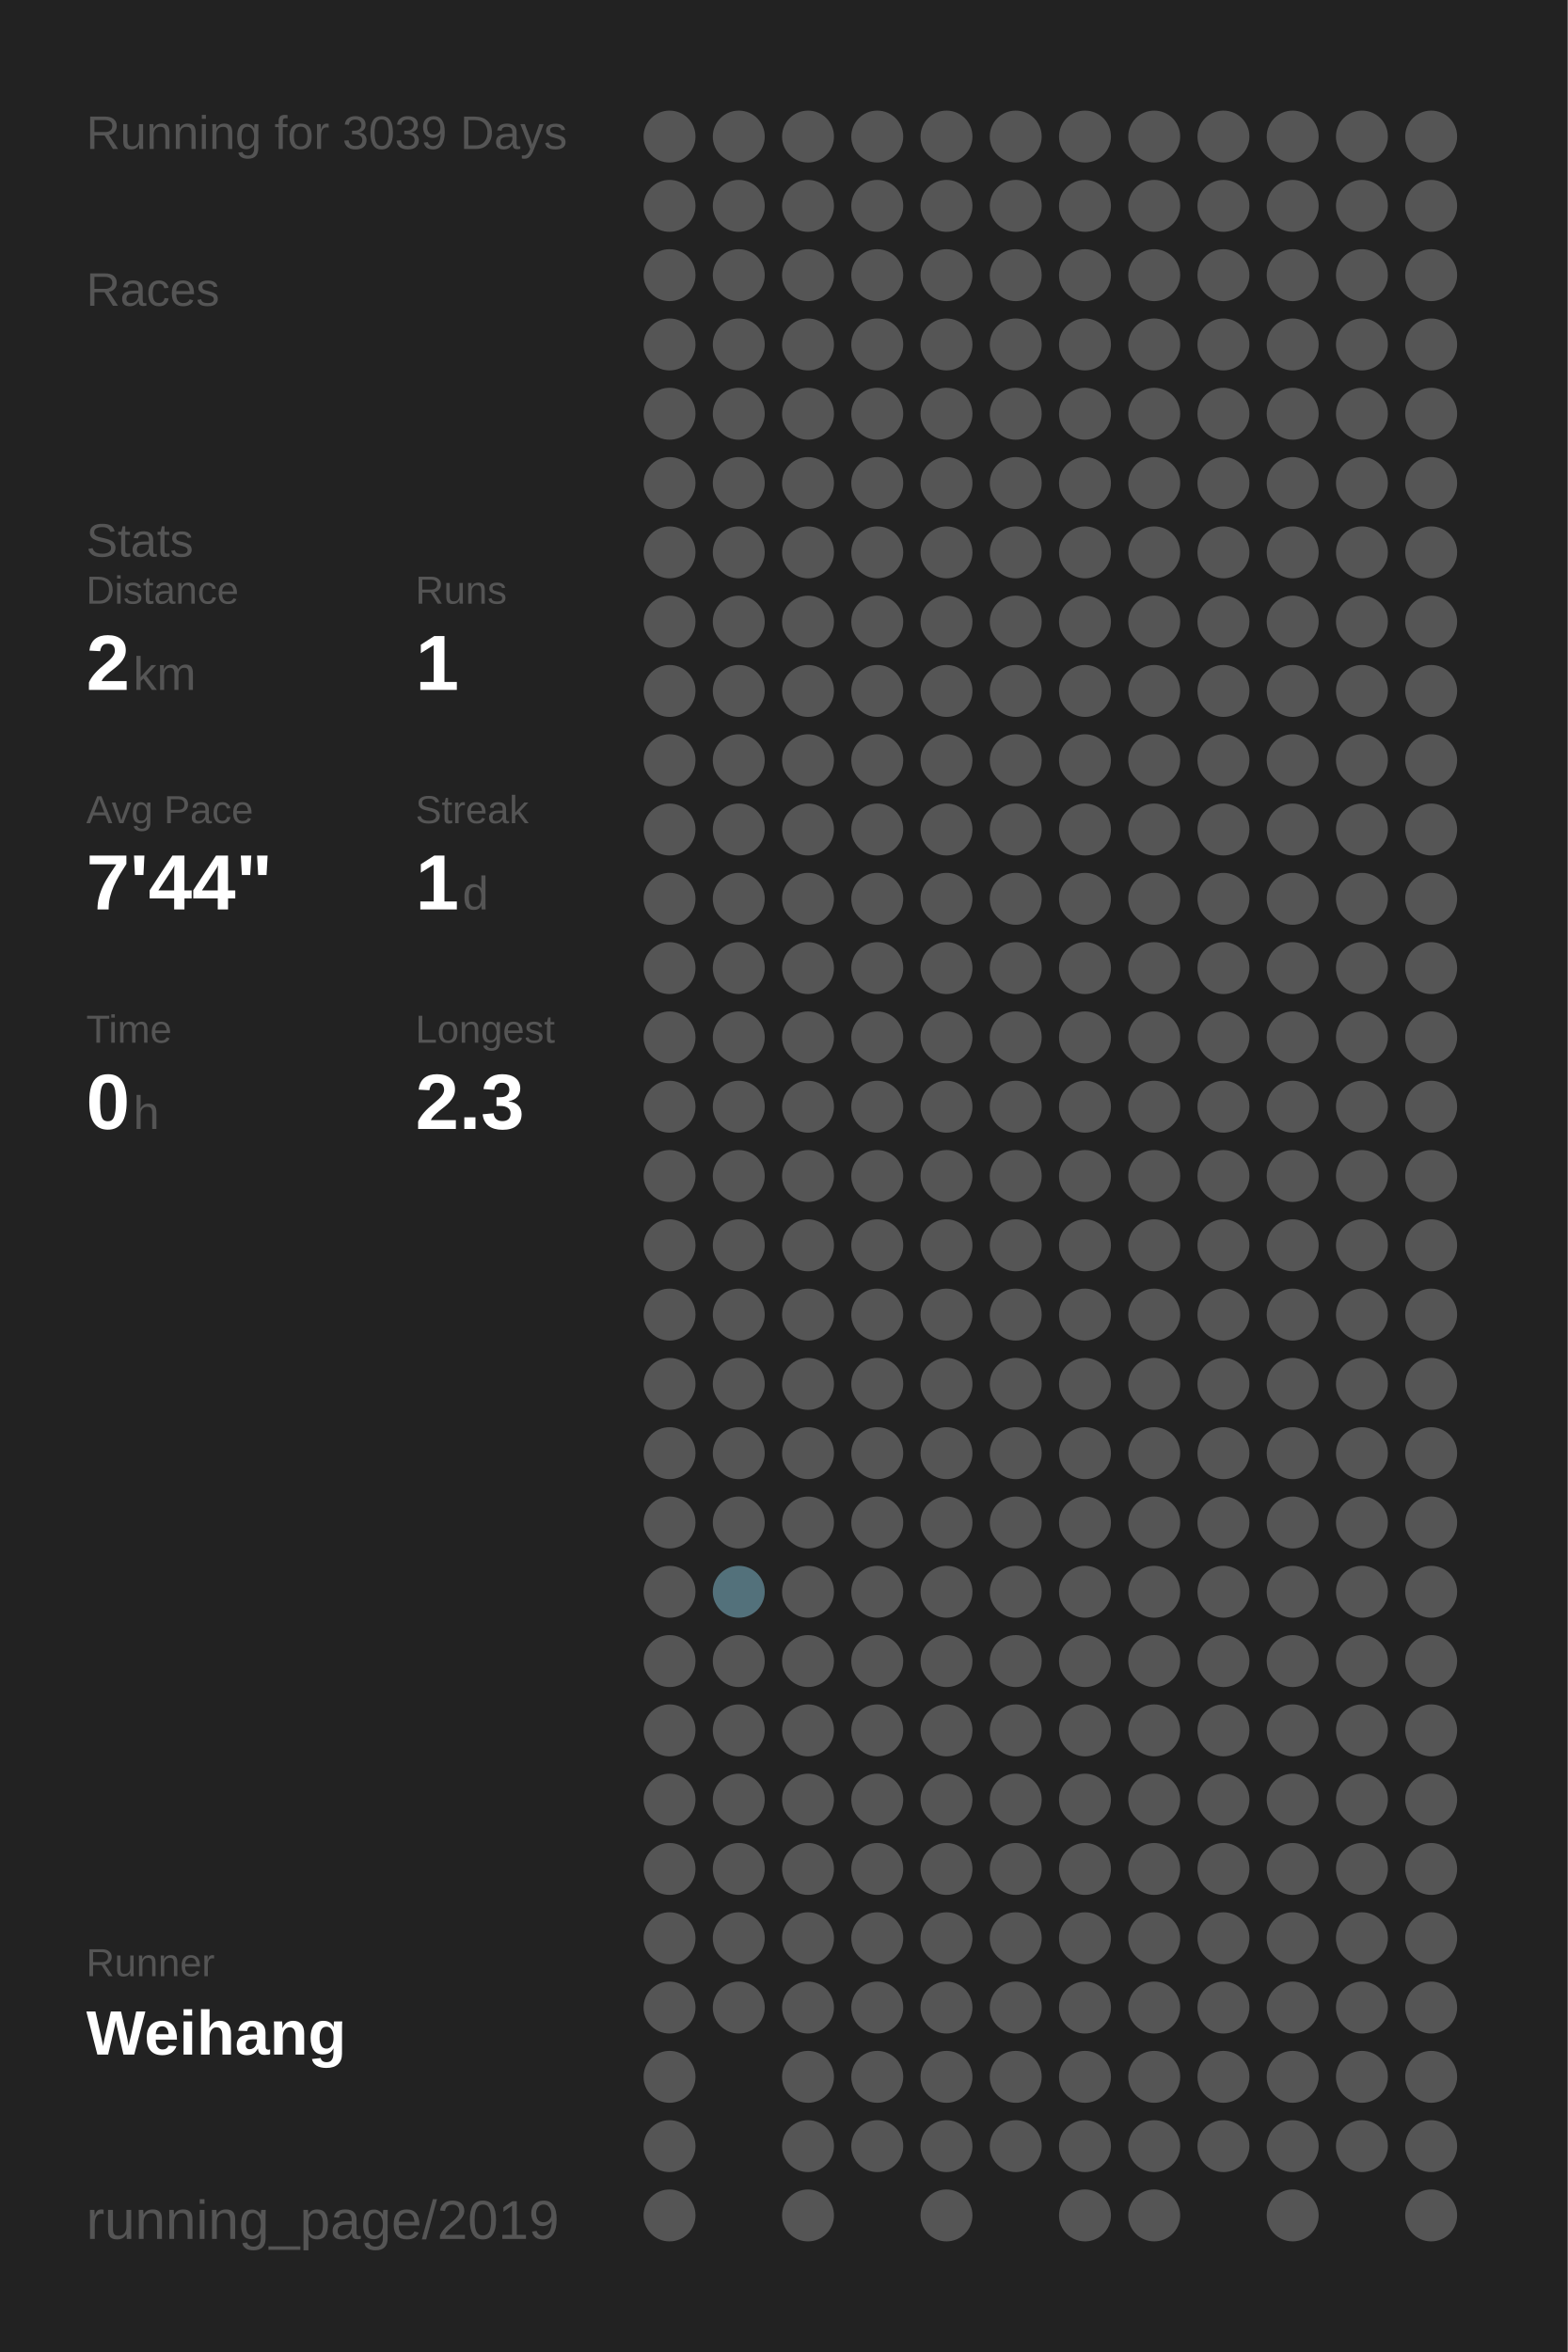
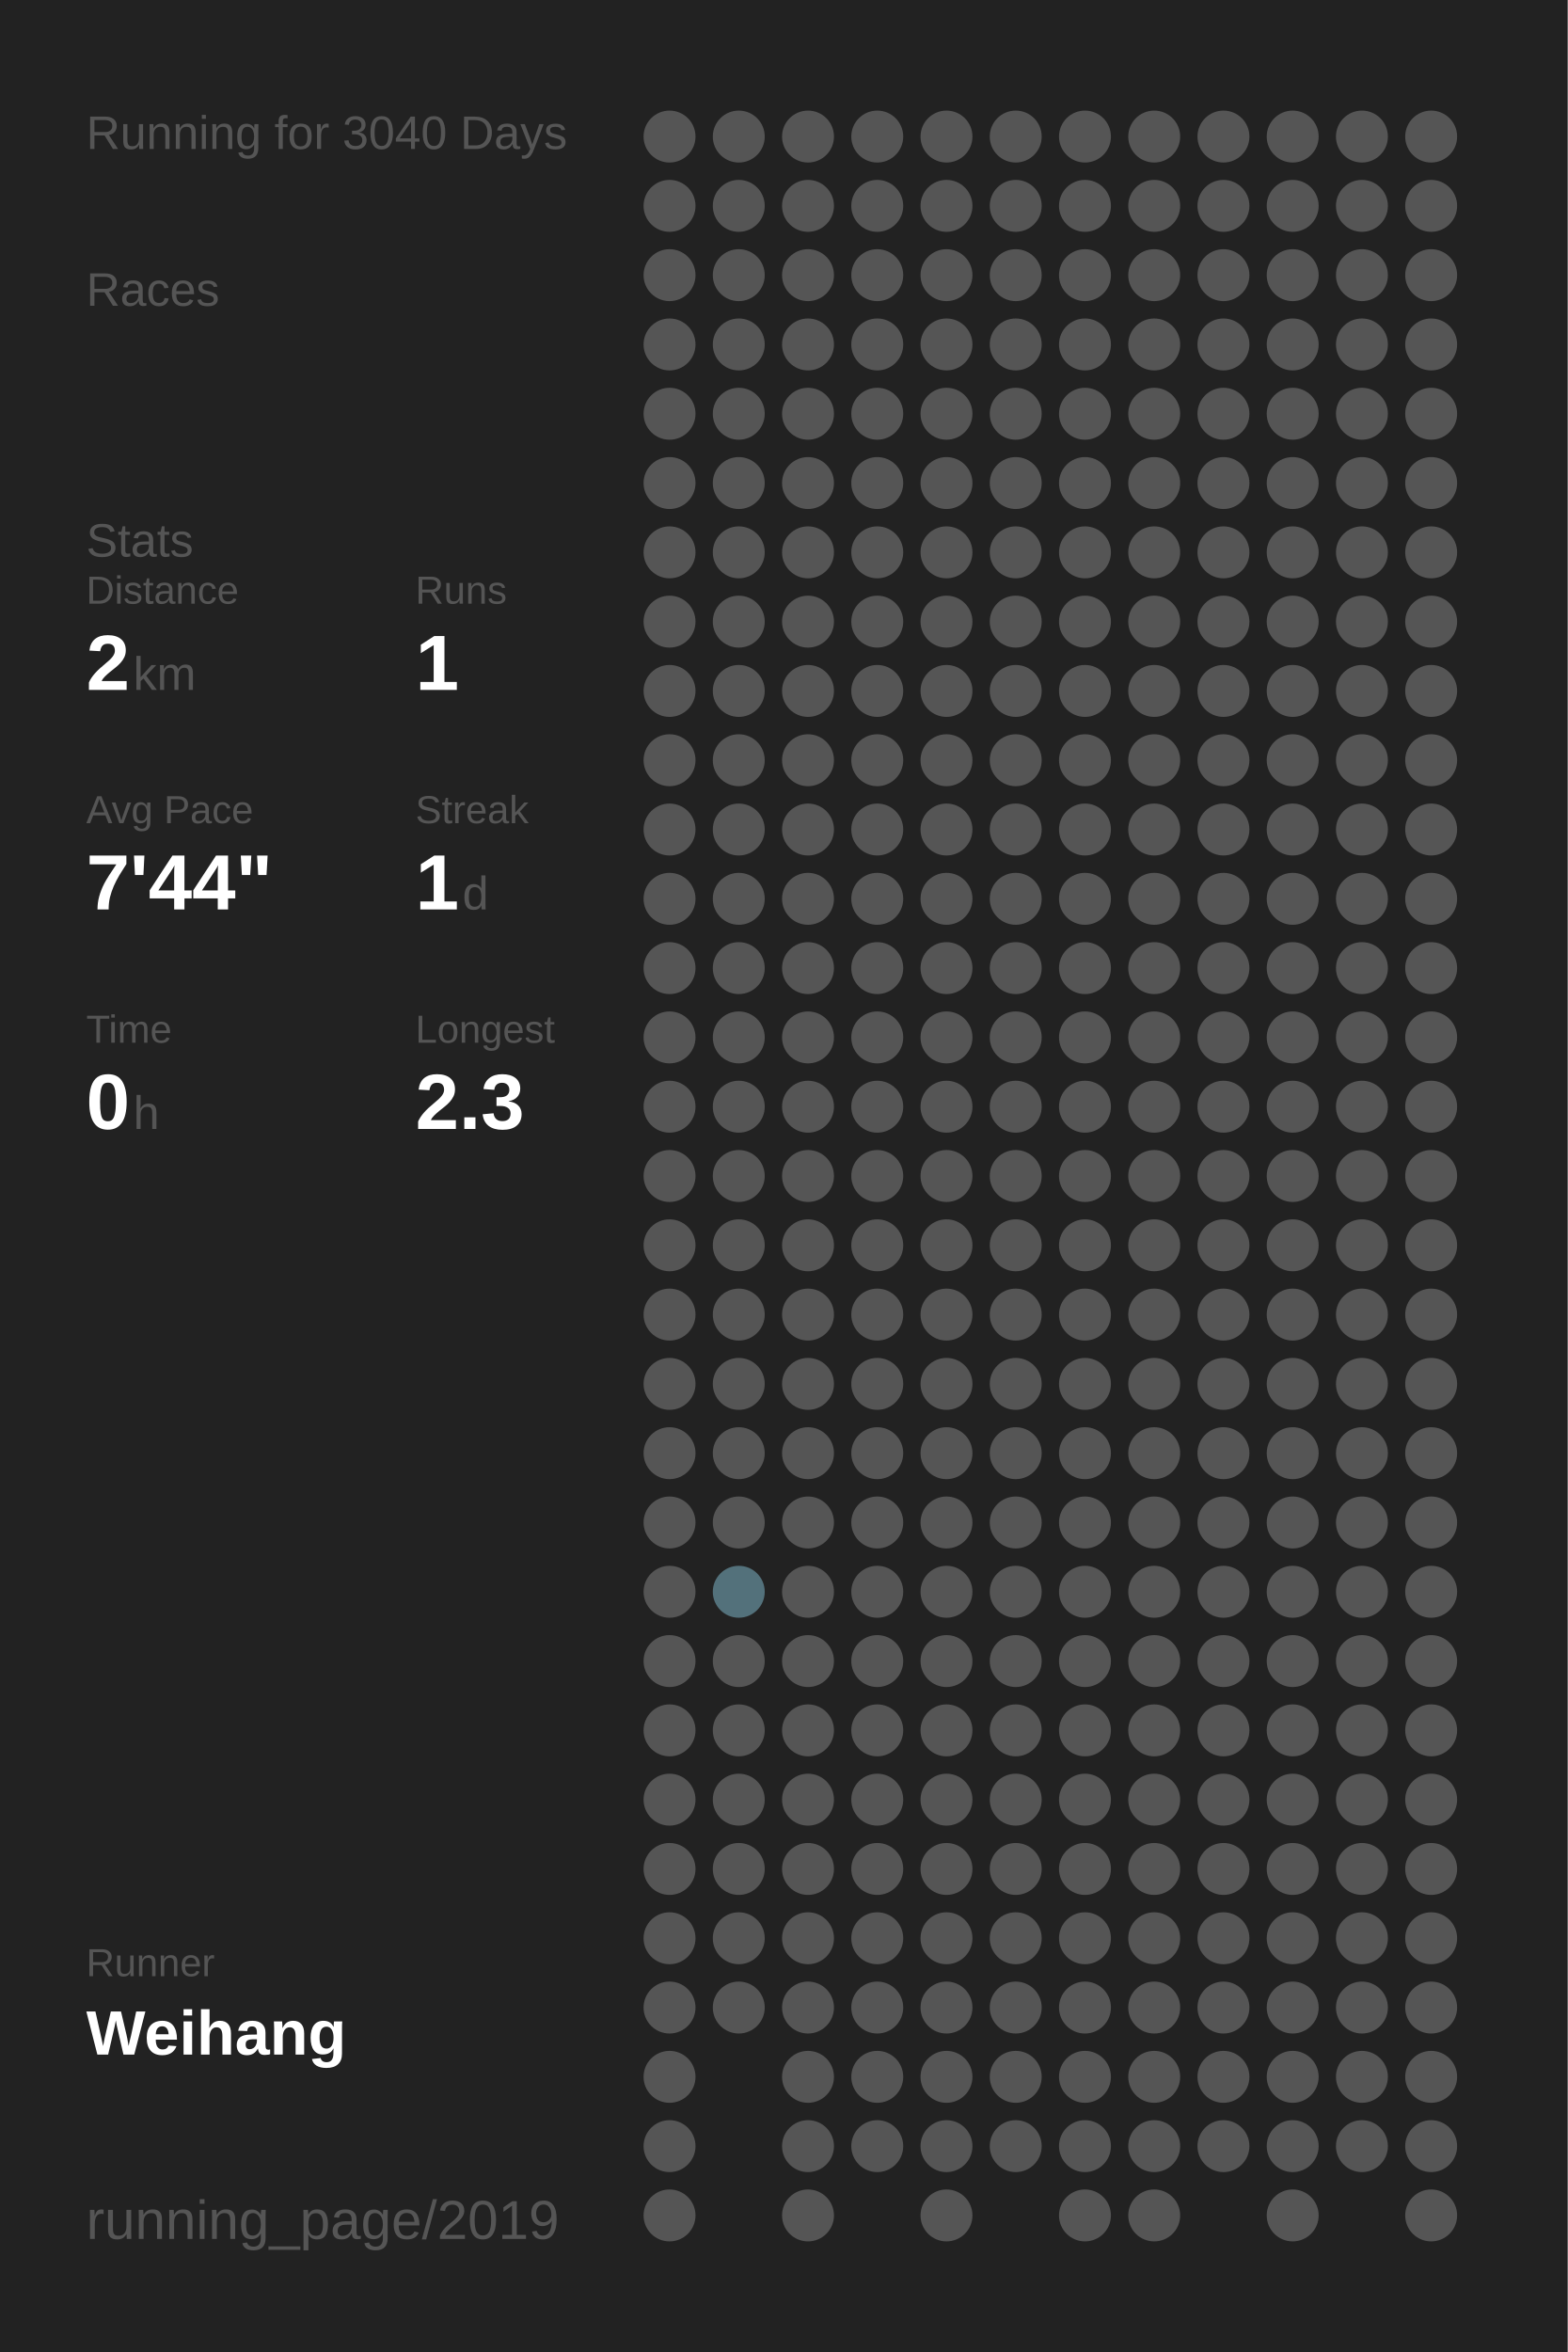
<svg xmlns="http://www.w3.org/2000/svg" baseProfile="full" height="300mm" version="1.1" viewBox="0,0,200,300" width="200mm">
  <defs />
  <rect fill="#222222" height="300" width="200" x="0" y="0" />
-   <text fill="#555555" style="font-size:6px; font-family:Arial;" x="11" y="19">Running for 3039 Days</text>
+   <text fill="#555555" style="font-size:6px; font-family:Arial;" x="11" y="19">Running for 3040 Days</text>
  <text fill="#555555" style="font-size:6px; font-family:Arial;" x="11" y="39">Races</text>
  <text fill="#555555" style="font-size:6px; font-family:Arial;" x="11" y="71">Stats</text>
  <text fill="#555555" style="font-size:5px; font-family:Arial;" x="11" y="77">Distance</text>
  <text fill="#FFFFFF" style="font-size:10px; font-family:Arial; font-weight:bold;" x="11" y="88">2</text>
  <text fill="#555555" style="font-size:6px; font-family:Arial;" x="17" y="88">km</text>
  <text fill="#555555" style="font-size:5px; font-family:Arial;" x="53" y="77">Runs</text>
  <text fill="#FFFFFF" style="font-size:10px; font-family:Arial; font-weight:bold;" x="53" y="88">1</text>
  <text fill="#555555" style="font-size:5px; font-family:Arial;" x="11" y="105">Avg Pace</text>
  <text fill="#FFFFFF" style="font-size:10px; font-family:Arial; font-weight:bold;" x="11" y="116">7'44"</text>
  <text fill="#555555" style="font-size:5px; font-family:Arial;" x="53" y="105">Streak</text>
  <text fill="#FFFFFF" style="font-size:10px; font-family:Arial; font-weight:bold;" x="53" y="116">1</text>
  <text fill="#555555" style="font-size:6px; font-family:Arial;" x="59" y="116">d</text>
  <text fill="#555555" style="font-size:5px; font-family:Arial;" x="11" y="133">Time</text>
  <text fill="#FFFFFF" style="font-size:10px; font-family:Arial; font-weight:bold;" x="11" y="144">0</text>
  <text fill="#555555" style="font-size:6px; font-family:Arial;" x="17" y="144">h</text>
  <text fill="#555555" style="font-size:5px; font-family:Arial;" x="53" y="133">Longest</text>
  <text fill="#FFFFFF" style="font-size:10px; font-family:Arial; font-weight:bold;" x="53" y="144">2.3</text>
  <text fill="#555555" style="font-size:5px; font-family:Arial;" x="11" y="252.065">Runner</text>
  <text fill="#FFFFFF" style="font-size:8px; font-family:Arial; font-weight:bold;" x="11" y="262.065">Weihang</text>
  <text fill="#555555" style="font-size:7px; font-family:Arial;" x="11" y="285.581">running_page/2019</text>
  <circle cx="85.417" cy="17.419" fill="#555555" r="3.312" />
  <circle cx="85.417" cy="26.258" fill="#555555" r="3.312" />
  <circle cx="85.417" cy="35.097" fill="#555555" r="3.312" />
  <circle cx="85.417" cy="43.935" fill="#555555" r="3.312" />
  <circle cx="85.417" cy="52.774" fill="#555555" r="3.312" />
  <circle cx="85.417" cy="61.613" fill="#555555" r="3.312" />
  <circle cx="85.417" cy="70.452" fill="#555555" r="3.312" />
  <circle cx="85.417" cy="79.29" fill="#555555" r="3.312" />
  <circle cx="85.417" cy="88.129" fill="#555555" r="3.312" />
  <circle cx="85.417" cy="96.968" fill="#555555" r="3.312" />
  <circle cx="85.417" cy="105.806" fill="#555555" r="3.312" />
  <circle cx="85.417" cy="114.645" fill="#555555" r="3.312" />
  <circle cx="85.417" cy="123.484" fill="#555555" r="3.312" />
  <circle cx="85.417" cy="132.323" fill="#555555" r="3.312" />
  <circle cx="85.417" cy="141.161" fill="#555555" r="3.312" />
  <circle cx="85.417" cy="150" fill="#555555" r="3.312" />
  <circle cx="85.417" cy="158.839" fill="#555555" r="3.312" />
  <circle cx="85.417" cy="167.677" fill="#555555" r="3.312" />
  <circle cx="85.417" cy="176.516" fill="#555555" r="3.312" />
  <circle cx="85.417" cy="185.355" fill="#555555" r="3.312" />
  <circle cx="85.417" cy="194.194" fill="#555555" r="3.312" />
  <circle cx="85.417" cy="203.032" fill="#555555" r="3.312" />
  <circle cx="85.417" cy="211.871" fill="#555555" r="3.312" />
  <circle cx="85.417" cy="220.71" fill="#555555" r="3.312" />
  <circle cx="85.417" cy="229.548" fill="#555555" r="3.312" />
  <circle cx="85.417" cy="238.387" fill="#555555" r="3.312" />
  <circle cx="85.417" cy="247.226" fill="#555555" r="3.312" />
  <circle cx="85.417" cy="256.065" fill="#555555" r="3.312" />
  <circle cx="85.417" cy="264.903" fill="#555555" r="3.312" />
  <circle cx="85.417" cy="273.742" fill="#555555" r="3.312" />
  <circle cx="85.417" cy="282.581" fill="#555555" r="3.312" />
  <circle cx="94.25" cy="17.419" fill="#555555" r="3.312" />
  <circle cx="94.25" cy="26.258" fill="#555555" r="3.312" />
  <circle cx="94.25" cy="35.097" fill="#555555" r="3.312" />
  <circle cx="94.25" cy="43.935" fill="#555555" r="3.312" />
  <circle cx="94.25" cy="52.774" fill="#555555" r="3.312" />
  <circle cx="94.25" cy="61.613" fill="#555555" r="3.312" />
  <circle cx="94.25" cy="70.452" fill="#555555" r="3.312" />
  <circle cx="94.25" cy="79.29" fill="#555555" r="3.312" />
  <circle cx="94.25" cy="88.129" fill="#555555" r="3.312" />
  <circle cx="94.25" cy="96.968" fill="#555555" r="3.312" />
  <circle cx="94.25" cy="105.806" fill="#555555" r="3.312" />
  <circle cx="94.25" cy="114.645" fill="#555555" r="3.312" />
  <circle cx="94.25" cy="123.484" fill="#555555" r="3.312" />
  <circle cx="94.25" cy="132.323" fill="#555555" r="3.312" />
  <circle cx="94.25" cy="141.161" fill="#555555" r="3.312" />
  <circle cx="94.25" cy="150" fill="#555555" r="3.312" />
  <circle cx="94.25" cy="158.839" fill="#555555" r="3.312" />
  <circle cx="94.25" cy="167.677" fill="#555555" r="3.312" />
  <circle cx="94.25" cy="176.516" fill="#555555" r="3.312" />
  <circle cx="94.25" cy="185.355" fill="#555555" r="3.312" />
  <circle cx="94.25" cy="194.194" fill="#555555" r="3.312" />
  <circle cx="94.25" cy="203.032" fill="#53717b" r="3.312" />
  <circle cx="94.25" cy="211.871" fill="#555555" r="3.312" />
  <circle cx="94.25" cy="220.71" fill="#555555" r="3.312" />
  <circle cx="94.25" cy="229.548" fill="#555555" r="3.312" />
  <circle cx="94.25" cy="238.387" fill="#555555" r="3.312" />
  <circle cx="94.25" cy="247.226" fill="#555555" r="3.312" />
  <circle cx="94.25" cy="256.065" fill="#555555" r="3.312" />
  <circle cx="103.083" cy="17.419" fill="#555555" r="3.312" />
  <circle cx="103.083" cy="26.258" fill="#555555" r="3.312" />
  <circle cx="103.083" cy="35.097" fill="#555555" r="3.312" />
  <circle cx="103.083" cy="43.935" fill="#555555" r="3.312" />
  <circle cx="103.083" cy="52.774" fill="#555555" r="3.312" />
  <circle cx="103.083" cy="61.613" fill="#555555" r="3.312" />
  <circle cx="103.083" cy="70.452" fill="#555555" r="3.312" />
  <circle cx="103.083" cy="79.29" fill="#555555" r="3.312" />
  <circle cx="103.083" cy="88.129" fill="#555555" r="3.312" />
  <circle cx="103.083" cy="96.968" fill="#555555" r="3.312" />
  <circle cx="103.083" cy="105.806" fill="#555555" r="3.312" />
  <circle cx="103.083" cy="114.645" fill="#555555" r="3.312" />
  <circle cx="103.083" cy="123.484" fill="#555555" r="3.312" />
  <circle cx="103.083" cy="132.323" fill="#555555" r="3.312" />
  <circle cx="103.083" cy="141.161" fill="#555555" r="3.312" />
  <circle cx="103.083" cy="150" fill="#555555" r="3.312" />
  <circle cx="103.083" cy="158.839" fill="#555555" r="3.312" />
  <circle cx="103.083" cy="167.677" fill="#555555" r="3.312" />
  <circle cx="103.083" cy="176.516" fill="#555555" r="3.312" />
  <circle cx="103.083" cy="185.355" fill="#555555" r="3.312" />
  <circle cx="103.083" cy="194.194" fill="#555555" r="3.312" />
  <circle cx="103.083" cy="203.032" fill="#555555" r="3.312" />
  <circle cx="103.083" cy="211.871" fill="#555555" r="3.312" />
  <circle cx="103.083" cy="220.71" fill="#555555" r="3.312" />
  <circle cx="103.083" cy="229.548" fill="#555555" r="3.312" />
  <circle cx="103.083" cy="238.387" fill="#555555" r="3.312" />
  <circle cx="103.083" cy="247.226" fill="#555555" r="3.312" />
  <circle cx="103.083" cy="256.065" fill="#555555" r="3.312" />
  <circle cx="103.083" cy="264.903" fill="#555555" r="3.312" />
  <circle cx="103.083" cy="273.742" fill="#555555" r="3.312" />
  <circle cx="103.083" cy="282.581" fill="#555555" r="3.312" />
  <circle cx="111.917" cy="17.419" fill="#555555" r="3.312" />
  <circle cx="111.917" cy="26.258" fill="#555555" r="3.312" />
  <circle cx="111.917" cy="35.097" fill="#555555" r="3.312" />
  <circle cx="111.917" cy="43.935" fill="#555555" r="3.312" />
  <circle cx="111.917" cy="52.774" fill="#555555" r="3.312" />
  <circle cx="111.917" cy="61.613" fill="#555555" r="3.312" />
  <circle cx="111.917" cy="70.452" fill="#555555" r="3.312" />
  <circle cx="111.917" cy="79.29" fill="#555555" r="3.312" />
  <circle cx="111.917" cy="88.129" fill="#555555" r="3.312" />
  <circle cx="111.917" cy="96.968" fill="#555555" r="3.312" />
  <circle cx="111.917" cy="105.806" fill="#555555" r="3.312" />
  <circle cx="111.917" cy="114.645" fill="#555555" r="3.312" />
  <circle cx="111.917" cy="123.484" fill="#555555" r="3.312" />
  <circle cx="111.917" cy="132.323" fill="#555555" r="3.312" />
  <circle cx="111.917" cy="141.161" fill="#555555" r="3.312" />
  <circle cx="111.917" cy="150" fill="#555555" r="3.312" />
  <circle cx="111.917" cy="158.839" fill="#555555" r="3.312" />
  <circle cx="111.917" cy="167.677" fill="#555555" r="3.312" />
  <circle cx="111.917" cy="176.516" fill="#555555" r="3.312" />
  <circle cx="111.917" cy="185.355" fill="#555555" r="3.312" />
  <circle cx="111.917" cy="194.194" fill="#555555" r="3.312" />
  <circle cx="111.917" cy="203.032" fill="#555555" r="3.312" />
  <circle cx="111.917" cy="211.871" fill="#555555" r="3.312" />
  <circle cx="111.917" cy="220.71" fill="#555555" r="3.312" />
  <circle cx="111.917" cy="229.548" fill="#555555" r="3.312" />
  <circle cx="111.917" cy="238.387" fill="#555555" r="3.312" />
  <circle cx="111.917" cy="247.226" fill="#555555" r="3.312" />
  <circle cx="111.917" cy="256.065" fill="#555555" r="3.312" />
  <circle cx="111.917" cy="264.903" fill="#555555" r="3.312" />
  <circle cx="111.917" cy="273.742" fill="#555555" r="3.312" />
  <circle cx="120.75" cy="17.419" fill="#555555" r="3.312" />
  <circle cx="120.75" cy="26.258" fill="#555555" r="3.312" />
  <circle cx="120.75" cy="35.097" fill="#555555" r="3.312" />
  <circle cx="120.75" cy="43.935" fill="#555555" r="3.312" />
  <circle cx="120.75" cy="52.774" fill="#555555" r="3.312" />
  <circle cx="120.75" cy="61.613" fill="#555555" r="3.312" />
  <circle cx="120.75" cy="70.452" fill="#555555" r="3.312" />
  <circle cx="120.75" cy="79.29" fill="#555555" r="3.312" />
  <circle cx="120.75" cy="88.129" fill="#555555" r="3.312" />
  <circle cx="120.75" cy="96.968" fill="#555555" r="3.312" />
  <circle cx="120.75" cy="105.806" fill="#555555" r="3.312" />
  <circle cx="120.75" cy="114.645" fill="#555555" r="3.312" />
  <circle cx="120.75" cy="123.484" fill="#555555" r="3.312" />
  <circle cx="120.75" cy="132.323" fill="#555555" r="3.312" />
  <circle cx="120.75" cy="141.161" fill="#555555" r="3.312" />
  <circle cx="120.75" cy="150" fill="#555555" r="3.312" />
  <circle cx="120.75" cy="158.839" fill="#555555" r="3.312" />
  <circle cx="120.75" cy="167.677" fill="#555555" r="3.312" />
  <circle cx="120.75" cy="176.516" fill="#555555" r="3.312" />
  <circle cx="120.75" cy="185.355" fill="#555555" r="3.312" />
  <circle cx="120.75" cy="194.194" fill="#555555" r="3.312" />
  <circle cx="120.75" cy="203.032" fill="#555555" r="3.312" />
  <circle cx="120.75" cy="211.871" fill="#555555" r="3.312" />
  <circle cx="120.75" cy="220.71" fill="#555555" r="3.312" />
  <circle cx="120.75" cy="229.548" fill="#555555" r="3.312" />
  <circle cx="120.75" cy="238.387" fill="#555555" r="3.312" />
  <circle cx="120.75" cy="247.226" fill="#555555" r="3.312" />
  <circle cx="120.75" cy="256.065" fill="#555555" r="3.312" />
  <circle cx="120.75" cy="264.903" fill="#555555" r="3.312" />
  <circle cx="120.75" cy="273.742" fill="#555555" r="3.312" />
  <circle cx="120.75" cy="282.581" fill="#555555" r="3.312" />
  <circle cx="129.583" cy="17.419" fill="#555555" r="3.312" />
  <circle cx="129.583" cy="26.258" fill="#555555" r="3.312" />
  <circle cx="129.583" cy="35.097" fill="#555555" r="3.312" />
  <circle cx="129.583" cy="43.935" fill="#555555" r="3.312" />
  <circle cx="129.583" cy="52.774" fill="#555555" r="3.312" />
  <circle cx="129.583" cy="61.613" fill="#555555" r="3.312" />
  <circle cx="129.583" cy="70.452" fill="#555555" r="3.312" />
  <circle cx="129.583" cy="79.29" fill="#555555" r="3.312" />
  <circle cx="129.583" cy="88.129" fill="#555555" r="3.312" />
  <circle cx="129.583" cy="96.968" fill="#555555" r="3.312" />
  <circle cx="129.583" cy="105.806" fill="#555555" r="3.312" />
  <circle cx="129.583" cy="114.645" fill="#555555" r="3.312" />
  <circle cx="129.583" cy="123.484" fill="#555555" r="3.312" />
  <circle cx="129.583" cy="132.323" fill="#555555" r="3.312" />
  <circle cx="129.583" cy="141.161" fill="#555555" r="3.312" />
  <circle cx="129.583" cy="150" fill="#555555" r="3.312" />
  <circle cx="129.583" cy="158.839" fill="#555555" r="3.312" />
  <circle cx="129.583" cy="167.677" fill="#555555" r="3.312" />
  <circle cx="129.583" cy="176.516" fill="#555555" r="3.312" />
  <circle cx="129.583" cy="185.355" fill="#555555" r="3.312" />
  <circle cx="129.583" cy="194.194" fill="#555555" r="3.312" />
  <circle cx="129.583" cy="203.032" fill="#555555" r="3.312" />
  <circle cx="129.583" cy="211.871" fill="#555555" r="3.312" />
  <circle cx="129.583" cy="220.71" fill="#555555" r="3.312" />
  <circle cx="129.583" cy="229.548" fill="#555555" r="3.312" />
  <circle cx="129.583" cy="238.387" fill="#555555" r="3.312" />
  <circle cx="129.583" cy="247.226" fill="#555555" r="3.312" />
  <circle cx="129.583" cy="256.065" fill="#555555" r="3.312" />
  <circle cx="129.583" cy="264.903" fill="#555555" r="3.312" />
  <circle cx="129.583" cy="273.742" fill="#555555" r="3.312" />
  <circle cx="138.417" cy="17.419" fill="#555555" r="3.312" />
  <circle cx="138.417" cy="26.258" fill="#555555" r="3.312" />
  <circle cx="138.417" cy="35.097" fill="#555555" r="3.312" />
  <circle cx="138.417" cy="43.935" fill="#555555" r="3.312" />
  <circle cx="138.417" cy="52.774" fill="#555555" r="3.312" />
  <circle cx="138.417" cy="61.613" fill="#555555" r="3.312" />
  <circle cx="138.417" cy="70.452" fill="#555555" r="3.312" />
  <circle cx="138.417" cy="79.29" fill="#555555" r="3.312" />
  <circle cx="138.417" cy="88.129" fill="#555555" r="3.312" />
  <circle cx="138.417" cy="96.968" fill="#555555" r="3.312" />
  <circle cx="138.417" cy="105.806" fill="#555555" r="3.312" />
  <circle cx="138.417" cy="114.645" fill="#555555" r="3.312" />
  <circle cx="138.417" cy="123.484" fill="#555555" r="3.312" />
  <circle cx="138.417" cy="132.323" fill="#555555" r="3.312" />
  <circle cx="138.417" cy="141.161" fill="#555555" r="3.312" />
  <circle cx="138.417" cy="150" fill="#555555" r="3.312" />
  <circle cx="138.417" cy="158.839" fill="#555555" r="3.312" />
  <circle cx="138.417" cy="167.677" fill="#555555" r="3.312" />
  <circle cx="138.417" cy="176.516" fill="#555555" r="3.312" />
  <circle cx="138.417" cy="185.355" fill="#555555" r="3.312" />
  <circle cx="138.417" cy="194.194" fill="#555555" r="3.312" />
  <circle cx="138.417" cy="203.032" fill="#555555" r="3.312" />
  <circle cx="138.417" cy="211.871" fill="#555555" r="3.312" />
  <circle cx="138.417" cy="220.71" fill="#555555" r="3.312" />
  <circle cx="138.417" cy="229.548" fill="#555555" r="3.312" />
  <circle cx="138.417" cy="238.387" fill="#555555" r="3.312" />
  <circle cx="138.417" cy="247.226" fill="#555555" r="3.312" />
  <circle cx="138.417" cy="256.065" fill="#555555" r="3.312" />
  <circle cx="138.417" cy="264.903" fill="#555555" r="3.312" />
  <circle cx="138.417" cy="273.742" fill="#555555" r="3.312" />
  <circle cx="138.417" cy="282.581" fill="#555555" r="3.312" />
  <circle cx="147.25" cy="17.419" fill="#555555" r="3.312" />
  <circle cx="147.25" cy="26.258" fill="#555555" r="3.312" />
  <circle cx="147.25" cy="35.097" fill="#555555" r="3.312" />
  <circle cx="147.25" cy="43.935" fill="#555555" r="3.312" />
  <circle cx="147.25" cy="52.774" fill="#555555" r="3.312" />
  <circle cx="147.25" cy="61.613" fill="#555555" r="3.312" />
  <circle cx="147.25" cy="70.452" fill="#555555" r="3.312" />
  <circle cx="147.25" cy="79.29" fill="#555555" r="3.312" />
  <circle cx="147.25" cy="88.129" fill="#555555" r="3.312" />
  <circle cx="147.25" cy="96.968" fill="#555555" r="3.312" />
  <circle cx="147.25" cy="105.806" fill="#555555" r="3.312" />
  <circle cx="147.25" cy="114.645" fill="#555555" r="3.312" />
  <circle cx="147.25" cy="123.484" fill="#555555" r="3.312" />
  <circle cx="147.25" cy="132.323" fill="#555555" r="3.312" />
  <circle cx="147.25" cy="141.161" fill="#555555" r="3.312" />
  <circle cx="147.25" cy="150" fill="#555555" r="3.312" />
  <circle cx="147.25" cy="158.839" fill="#555555" r="3.312" />
  <circle cx="147.25" cy="167.677" fill="#555555" r="3.312" />
  <circle cx="147.25" cy="176.516" fill="#555555" r="3.312" />
  <circle cx="147.25" cy="185.355" fill="#555555" r="3.312" />
  <circle cx="147.25" cy="194.194" fill="#555555" r="3.312" />
  <circle cx="147.25" cy="203.032" fill="#555555" r="3.312" />
  <circle cx="147.25" cy="211.871" fill="#555555" r="3.312" />
  <circle cx="147.25" cy="220.71" fill="#555555" r="3.312" />
  <circle cx="147.25" cy="229.548" fill="#555555" r="3.312" />
  <circle cx="147.25" cy="238.387" fill="#555555" r="3.312" />
  <circle cx="147.25" cy="247.226" fill="#555555" r="3.312" />
  <circle cx="147.25" cy="256.065" fill="#555555" r="3.312" />
  <circle cx="147.25" cy="264.903" fill="#555555" r="3.312" />
  <circle cx="147.25" cy="273.742" fill="#555555" r="3.312" />
  <circle cx="147.25" cy="282.581" fill="#555555" r="3.312" />
  <circle cx="156.083" cy="17.419" fill="#555555" r="3.312" />
  <circle cx="156.083" cy="26.258" fill="#555555" r="3.312" />
  <circle cx="156.083" cy="35.097" fill="#555555" r="3.312" />
  <circle cx="156.083" cy="43.935" fill="#555555" r="3.312" />
  <circle cx="156.083" cy="52.774" fill="#555555" r="3.312" />
  <circle cx="156.083" cy="61.613" fill="#555555" r="3.312" />
  <circle cx="156.083" cy="70.452" fill="#555555" r="3.312" />
  <circle cx="156.083" cy="79.29" fill="#555555" r="3.312" />
  <circle cx="156.083" cy="88.129" fill="#555555" r="3.312" />
  <circle cx="156.083" cy="96.968" fill="#555555" r="3.312" />
  <circle cx="156.083" cy="105.806" fill="#555555" r="3.312" />
  <circle cx="156.083" cy="114.645" fill="#555555" r="3.312" />
  <circle cx="156.083" cy="123.484" fill="#555555" r="3.312" />
  <circle cx="156.083" cy="132.323" fill="#555555" r="3.312" />
  <circle cx="156.083" cy="141.161" fill="#555555" r="3.312" />
  <circle cx="156.083" cy="150" fill="#555555" r="3.312" />
  <circle cx="156.083" cy="158.839" fill="#555555" r="3.312" />
  <circle cx="156.083" cy="167.677" fill="#555555" r="3.312" />
  <circle cx="156.083" cy="176.516" fill="#555555" r="3.312" />
  <circle cx="156.083" cy="185.355" fill="#555555" r="3.312" />
  <circle cx="156.083" cy="194.194" fill="#555555" r="3.312" />
  <circle cx="156.083" cy="203.032" fill="#555555" r="3.312" />
  <circle cx="156.083" cy="211.871" fill="#555555" r="3.312" />
  <circle cx="156.083" cy="220.71" fill="#555555" r="3.312" />
  <circle cx="156.083" cy="229.548" fill="#555555" r="3.312" />
  <circle cx="156.083" cy="238.387" fill="#555555" r="3.312" />
  <circle cx="156.083" cy="247.226" fill="#555555" r="3.312" />
  <circle cx="156.083" cy="256.065" fill="#555555" r="3.312" />
  <circle cx="156.083" cy="264.903" fill="#555555" r="3.312" />
  <circle cx="156.083" cy="273.742" fill="#555555" r="3.312" />
  <circle cx="164.917" cy="17.419" fill="#555555" r="3.312" />
  <circle cx="164.917" cy="26.258" fill="#555555" r="3.312" />
  <circle cx="164.917" cy="35.097" fill="#555555" r="3.312" />
  <circle cx="164.917" cy="43.935" fill="#555555" r="3.312" />
  <circle cx="164.917" cy="52.774" fill="#555555" r="3.312" />
  <circle cx="164.917" cy="61.613" fill="#555555" r="3.312" />
  <circle cx="164.917" cy="70.452" fill="#555555" r="3.312" />
  <circle cx="164.917" cy="79.29" fill="#555555" r="3.312" />
  <circle cx="164.917" cy="88.129" fill="#555555" r="3.312" />
  <circle cx="164.917" cy="96.968" fill="#555555" r="3.312" />
  <circle cx="164.917" cy="105.806" fill="#555555" r="3.312" />
  <circle cx="164.917" cy="114.645" fill="#555555" r="3.312" />
  <circle cx="164.917" cy="123.484" fill="#555555" r="3.312" />
  <circle cx="164.917" cy="132.323" fill="#555555" r="3.312" />
  <circle cx="164.917" cy="141.161" fill="#555555" r="3.312" />
  <circle cx="164.917" cy="150" fill="#555555" r="3.312" />
  <circle cx="164.917" cy="158.839" fill="#555555" r="3.312" />
  <circle cx="164.917" cy="167.677" fill="#555555" r="3.312" />
  <circle cx="164.917" cy="176.516" fill="#555555" r="3.312" />
  <circle cx="164.917" cy="185.355" fill="#555555" r="3.312" />
  <circle cx="164.917" cy="194.194" fill="#555555" r="3.312" />
  <circle cx="164.917" cy="203.032" fill="#555555" r="3.312" />
  <circle cx="164.917" cy="211.871" fill="#555555" r="3.312" />
  <circle cx="164.917" cy="220.71" fill="#555555" r="3.312" />
  <circle cx="164.917" cy="229.548" fill="#555555" r="3.312" />
  <circle cx="164.917" cy="238.387" fill="#555555" r="3.312" />
  <circle cx="164.917" cy="247.226" fill="#555555" r="3.312" />
  <circle cx="164.917" cy="256.065" fill="#555555" r="3.312" />
  <circle cx="164.917" cy="264.903" fill="#555555" r="3.312" />
  <circle cx="164.917" cy="273.742" fill="#555555" r="3.312" />
  <circle cx="164.917" cy="282.581" fill="#555555" r="3.312" />
  <circle cx="173.75" cy="17.419" fill="#555555" r="3.312" />
  <circle cx="173.75" cy="26.258" fill="#555555" r="3.312" />
  <circle cx="173.75" cy="35.097" fill="#555555" r="3.312" />
  <circle cx="173.75" cy="43.935" fill="#555555" r="3.312" />
  <circle cx="173.75" cy="52.774" fill="#555555" r="3.312" />
  <circle cx="173.75" cy="61.613" fill="#555555" r="3.312" />
  <circle cx="173.75" cy="70.452" fill="#555555" r="3.312" />
  <circle cx="173.75" cy="79.29" fill="#555555" r="3.312" />
  <circle cx="173.75" cy="88.129" fill="#555555" r="3.312" />
  <circle cx="173.75" cy="96.968" fill="#555555" r="3.312" />
  <circle cx="173.75" cy="105.806" fill="#555555" r="3.312" />
  <circle cx="173.75" cy="114.645" fill="#555555" r="3.312" />
  <circle cx="173.75" cy="123.484" fill="#555555" r="3.312" />
  <circle cx="173.75" cy="132.323" fill="#555555" r="3.312" />
  <circle cx="173.75" cy="141.161" fill="#555555" r="3.312" />
  <circle cx="173.75" cy="150" fill="#555555" r="3.312" />
  <circle cx="173.75" cy="158.839" fill="#555555" r="3.312" />
  <circle cx="173.75" cy="167.677" fill="#555555" r="3.312" />
  <circle cx="173.75" cy="176.516" fill="#555555" r="3.312" />
  <circle cx="173.75" cy="185.355" fill="#555555" r="3.312" />
  <circle cx="173.75" cy="194.194" fill="#555555" r="3.312" />
  <circle cx="173.75" cy="203.032" fill="#555555" r="3.312" />
  <circle cx="173.75" cy="211.871" fill="#555555" r="3.312" />
  <circle cx="173.75" cy="220.71" fill="#555555" r="3.312" />
  <circle cx="173.75" cy="229.548" fill="#555555" r="3.312" />
  <circle cx="173.75" cy="238.387" fill="#555555" r="3.312" />
  <circle cx="173.75" cy="247.226" fill="#555555" r="3.312" />
  <circle cx="173.75" cy="256.065" fill="#555555" r="3.312" />
  <circle cx="173.75" cy="264.903" fill="#555555" r="3.312" />
  <circle cx="173.75" cy="273.742" fill="#555555" r="3.312" />
  <circle cx="182.583" cy="17.419" fill="#555555" r="3.312" />
  <circle cx="182.583" cy="26.258" fill="#555555" r="3.312" />
  <circle cx="182.583" cy="35.097" fill="#555555" r="3.312" />
  <circle cx="182.583" cy="43.935" fill="#555555" r="3.312" />
  <circle cx="182.583" cy="52.774" fill="#555555" r="3.312" />
  <circle cx="182.583" cy="61.613" fill="#555555" r="3.312" />
  <circle cx="182.583" cy="70.452" fill="#555555" r="3.312" />
  <circle cx="182.583" cy="79.29" fill="#555555" r="3.312" />
  <circle cx="182.583" cy="88.129" fill="#555555" r="3.312" />
  <circle cx="182.583" cy="96.968" fill="#555555" r="3.312" />
  <circle cx="182.583" cy="105.806" fill="#555555" r="3.312" />
  <circle cx="182.583" cy="114.645" fill="#555555" r="3.312" />
  <circle cx="182.583" cy="123.484" fill="#555555" r="3.312" />
  <circle cx="182.583" cy="132.323" fill="#555555" r="3.312" />
  <circle cx="182.583" cy="141.161" fill="#555555" r="3.312" />
  <circle cx="182.583" cy="150" fill="#555555" r="3.312" />
  <circle cx="182.583" cy="158.839" fill="#555555" r="3.312" />
  <circle cx="182.583" cy="167.677" fill="#555555" r="3.312" />
  <circle cx="182.583" cy="176.516" fill="#555555" r="3.312" />
  <circle cx="182.583" cy="185.355" fill="#555555" r="3.312" />
  <circle cx="182.583" cy="194.194" fill="#555555" r="3.312" />
  <circle cx="182.583" cy="203.032" fill="#555555" r="3.312" />
  <circle cx="182.583" cy="211.871" fill="#555555" r="3.312" />
  <circle cx="182.583" cy="220.71" fill="#555555" r="3.312" />
  <circle cx="182.583" cy="229.548" fill="#555555" r="3.312" />
  <circle cx="182.583" cy="238.387" fill="#555555" r="3.312" />
  <circle cx="182.583" cy="247.226" fill="#555555" r="3.312" />
  <circle cx="182.583" cy="256.065" fill="#555555" r="3.312" />
  <circle cx="182.583" cy="264.903" fill="#555555" r="3.312" />
  <circle cx="182.583" cy="273.742" fill="#555555" r="3.312" />
  <circle cx="182.583" cy="282.581" fill="#555555" r="3.312" />
</svg>
